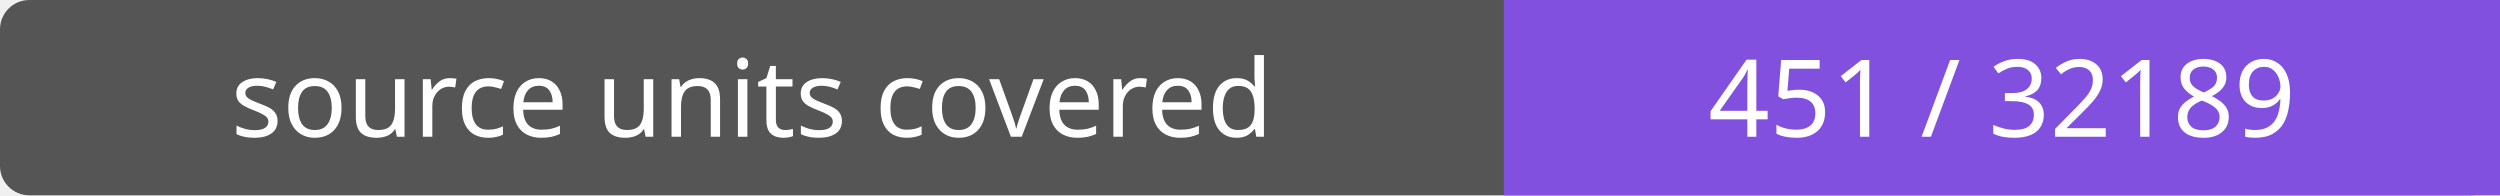
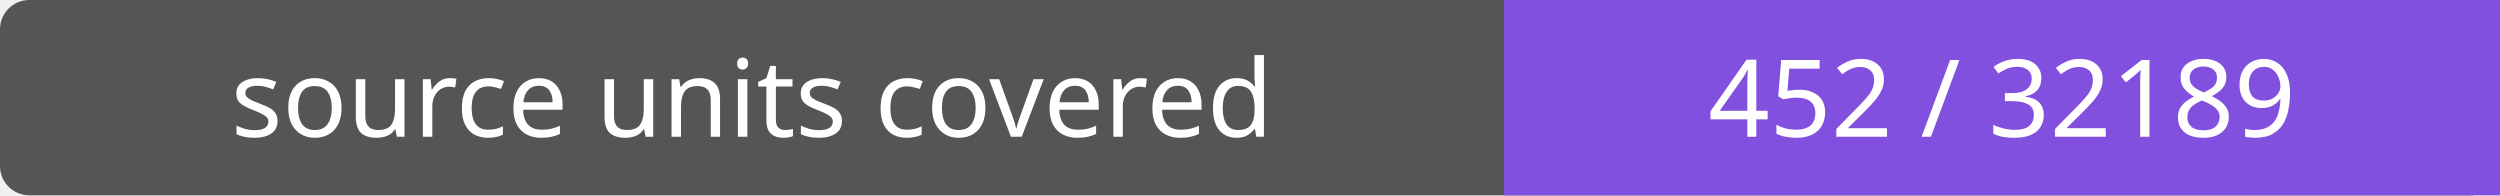
- <svg xmlns="http://www.w3.org/2000/svg" width="256" height="20" role="img" aria-label="source units covered: 451 / 32189">
+ <svg xmlns="http://www.w3.org/2000/svg" width="256" height="20" role="img" aria-label="source units covered: 452 / 32189">
  <rect width="256" height="20" rx="3" fill="#555" />
  <path fill="#8250df" d="M154 0h102v20H154z" />
  <g fill="#fff" text-anchor="middle" font-family="Verdana,sans-serif" font-size="11">
    <text x="77.0" y="14">source units covered</text>
-     <text x="205.0" y="14">451 / 32189</text>
+     <text x="205.0" y="14">452 / 32189</text>
  </g>
</svg>
